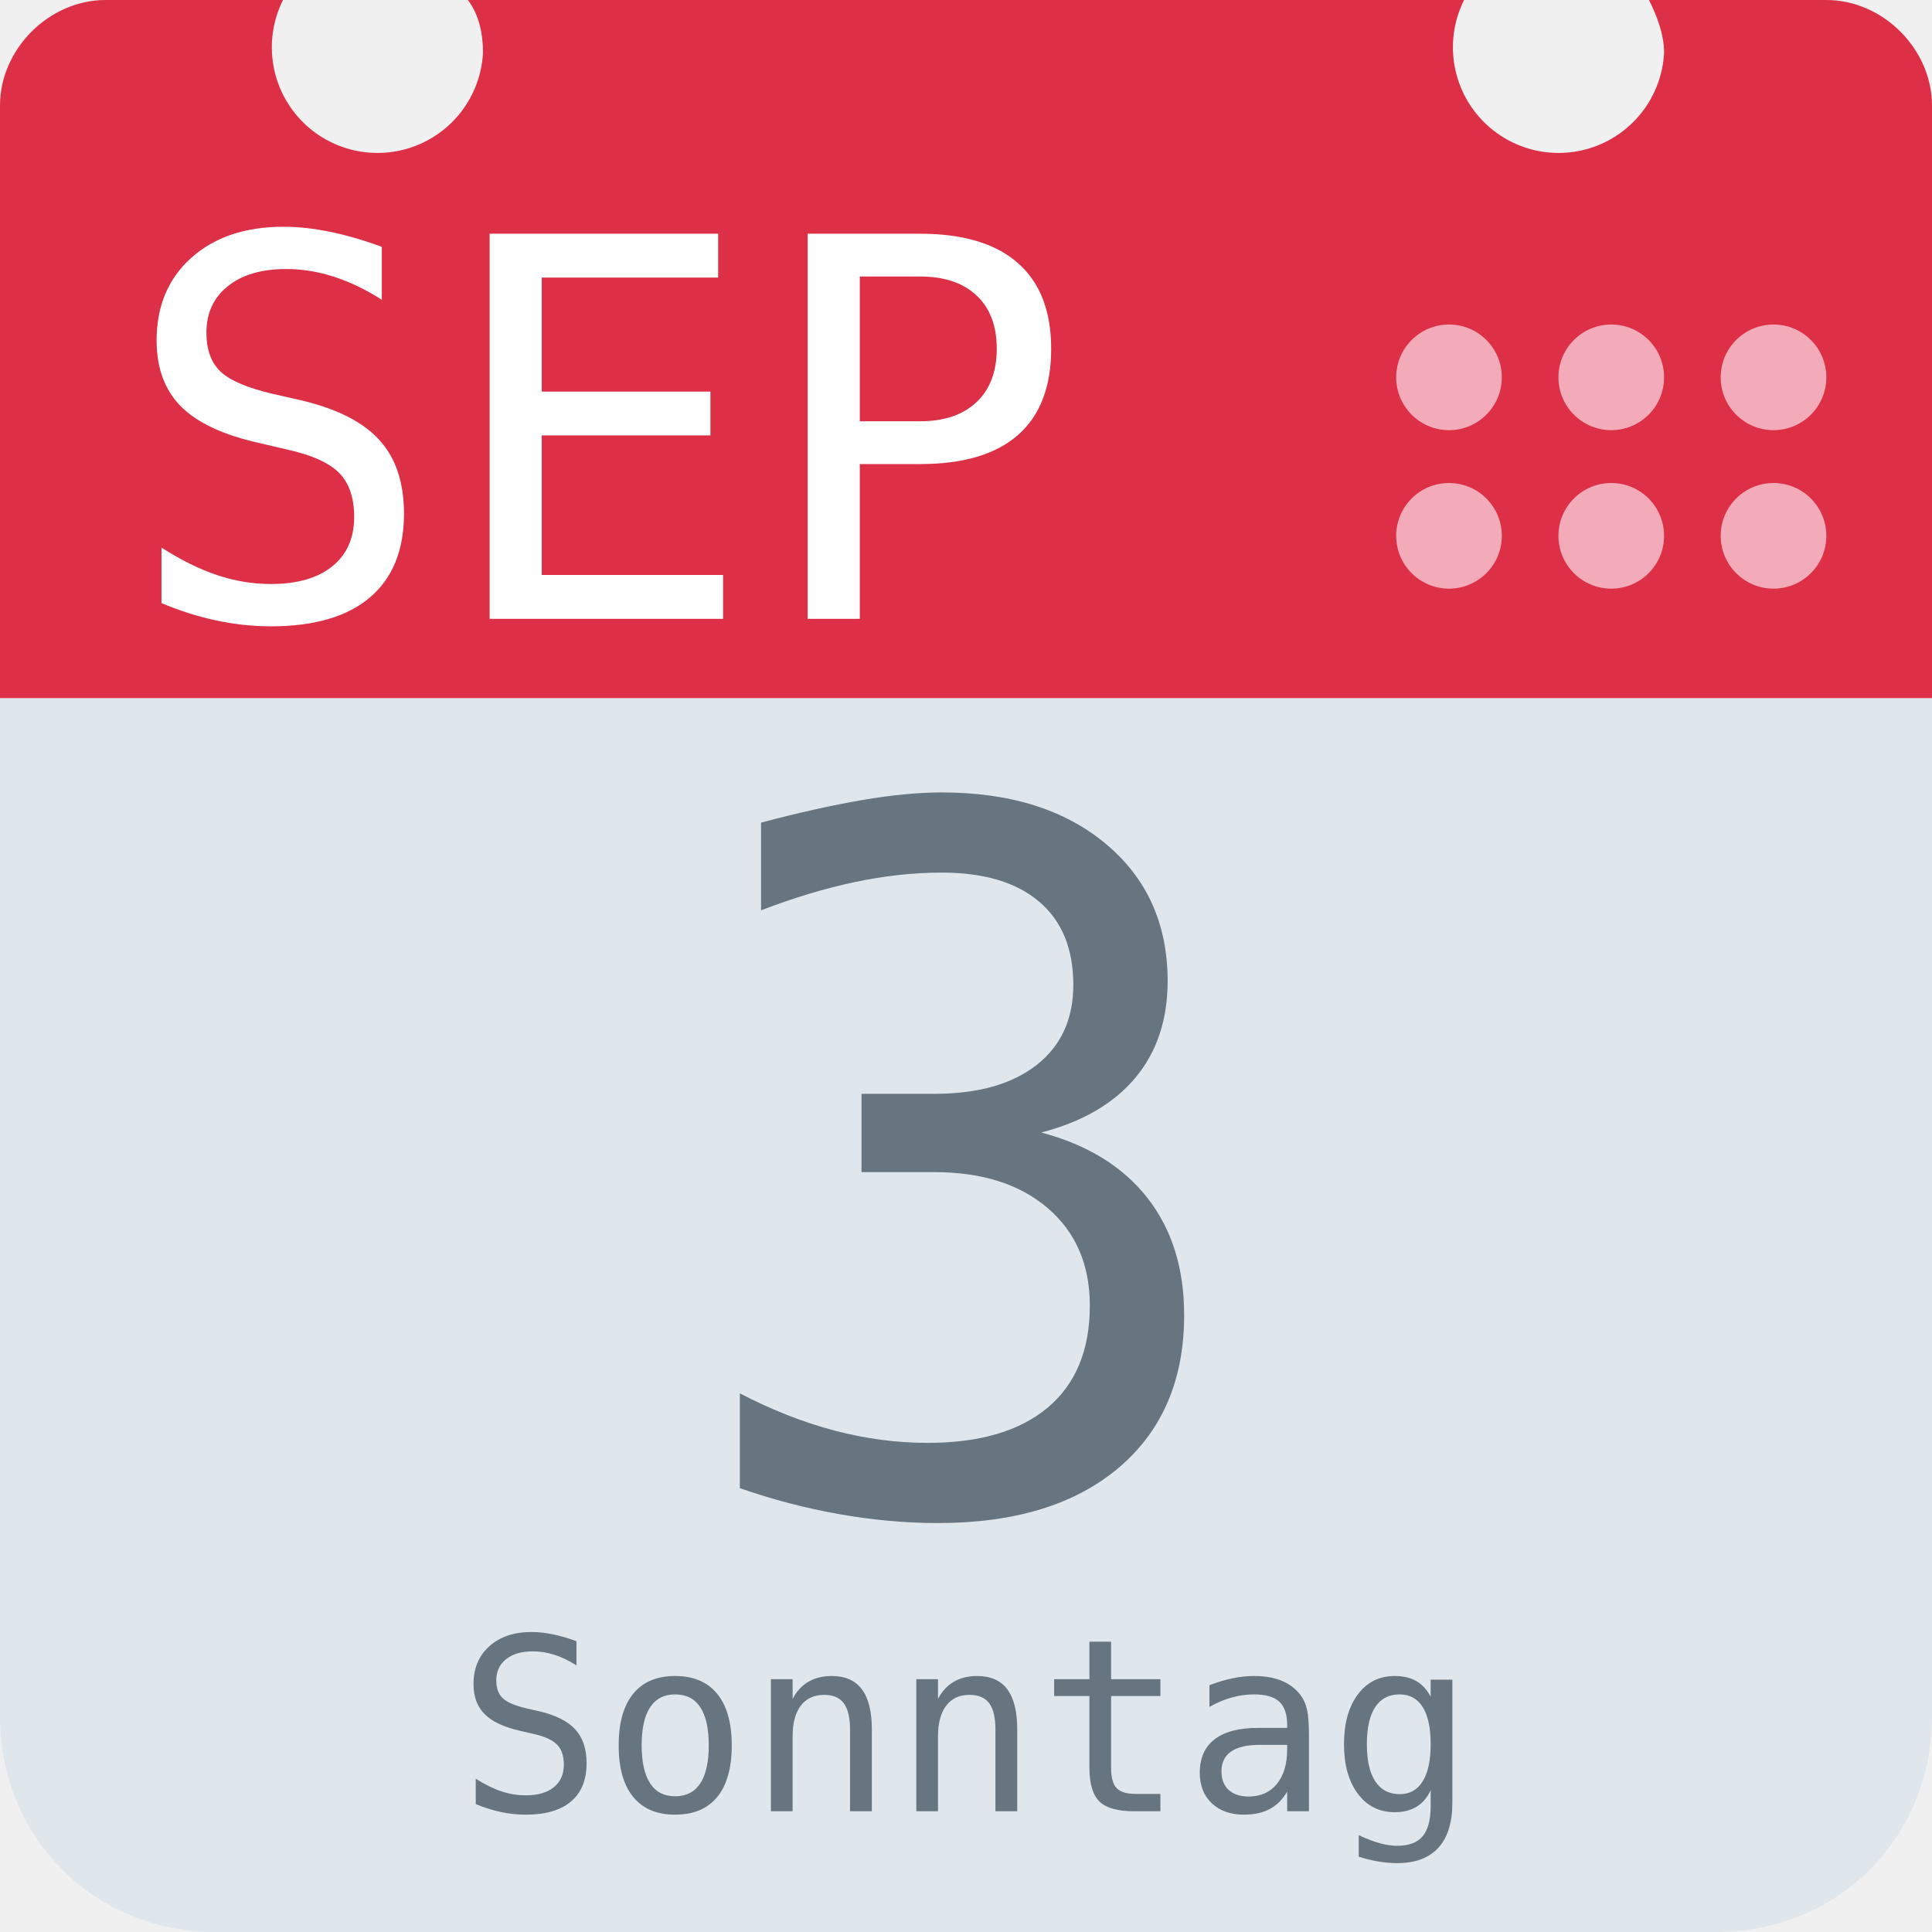
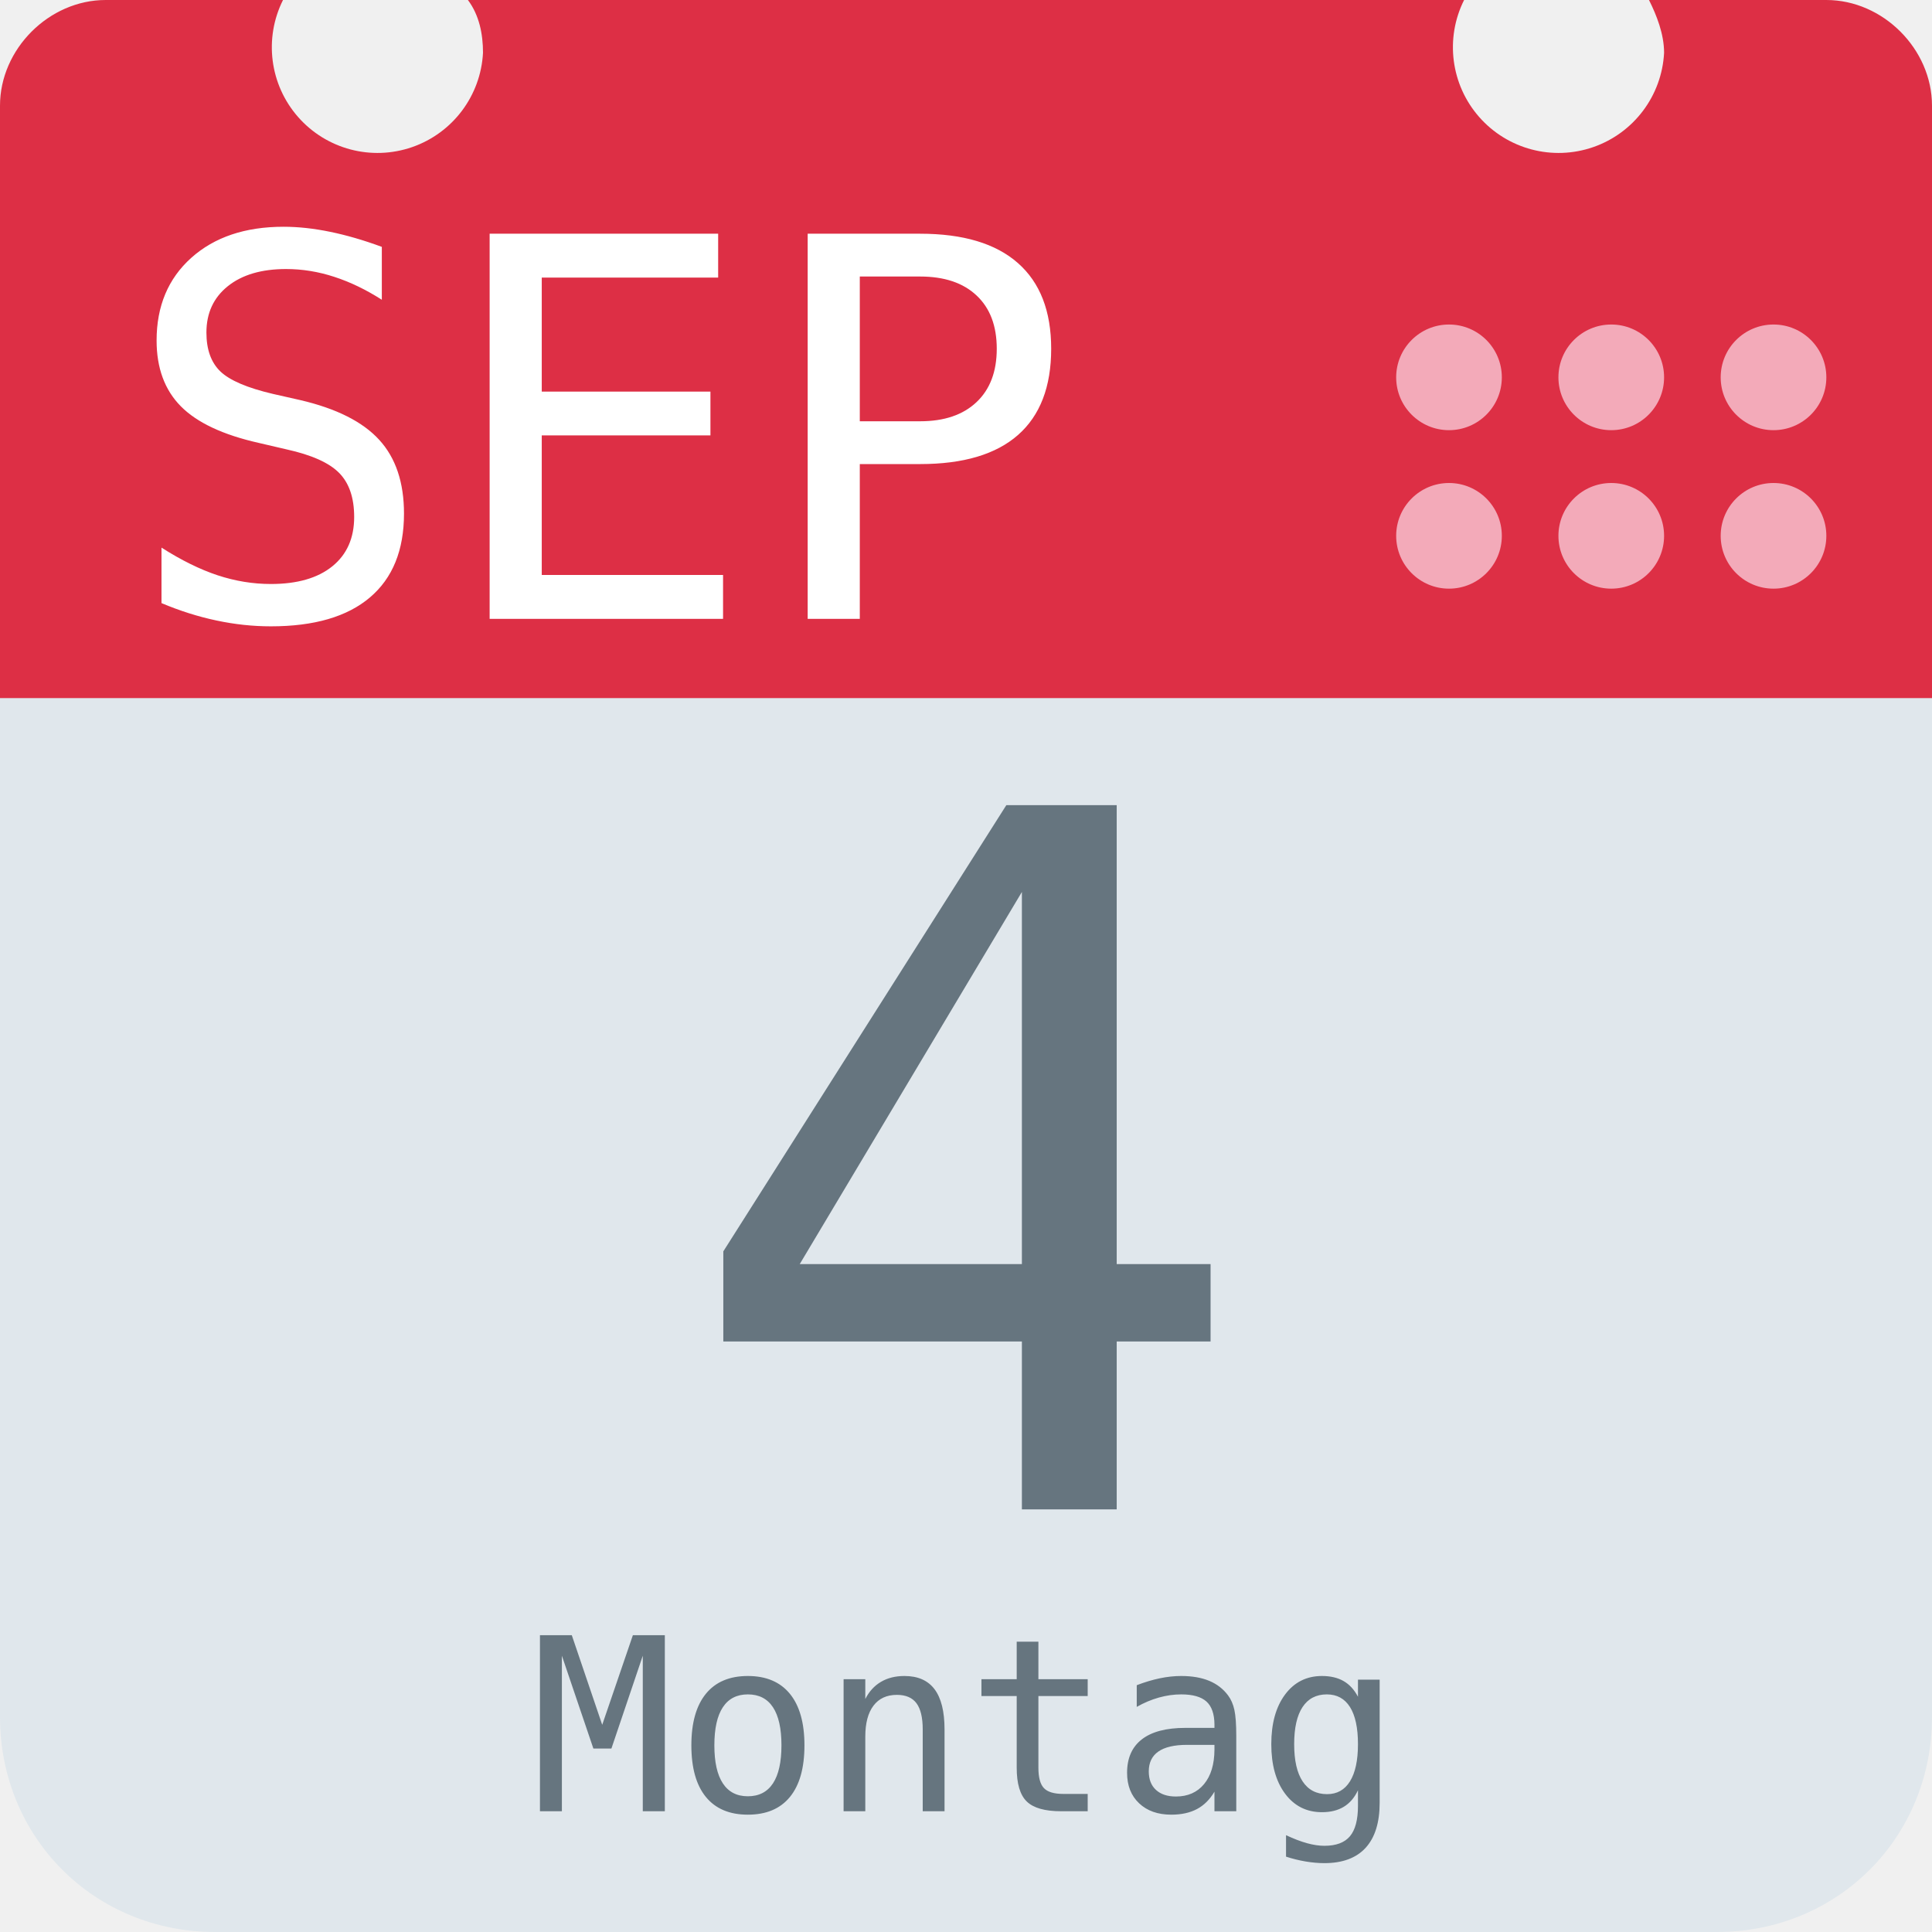
<svg xmlns="http://www.w3.org/2000/svg" aria-label="Calendar" role="img" viewBox="0 0 512 512">
  <path d="M512 455c0 32-25 57-57 57H57c-32 0-57-25-57-57V128c0-31 25-57 57-57h398c32 0 57 26 57 57z" fill="#e0e7ec" />
  <path d="M484 0h-47c2 4 4 9 4 14a28 28 0 1 1-53-14H124c3 4 4 9 4 14A28 28 0 1 1 75 0H28C13 0 0 13 0 28v157h512V28c0-15-13-28-28-28z" fill="#dd2f45" />
  <g fill="#f3aab9">
    <circle cx="470" cy="142" r="14" />
    <circle cx="470" cy="100" r="14" />
    <circle cx="427" cy="142" r="14" />
    <circle cx="427" cy="100" r="14" />
    <circle cx="384" cy="142" r="14" />
    <circle cx="384" cy="100" r="14" />
  </g>
  <text id="month" x="32" y="164" fill="#fff" font-family="monospace" font-size="140px" style="text-anchor: left">SEP</text>
-   <text id="day" x="256" y="400" fill="#66757f" font-family="monospace" font-size="256px" style="text-anchor: middle">3</text>
-   <text id="weekday" x="256" y="480" fill="#66757f" font-family="monospace" font-size="64px" style="text-anchor: middle">Sonntag</text>
+   <text id="day" x="256" y="400" fill="#66757f" font-family="monospace" font-size="256px" style="text-anchor: middle">4</text>
+   <text id="weekday" x="256" y="480" fill="#66757f" font-family="monospace" font-size="64px" style="text-anchor: middle">Montag</text>
</svg>
